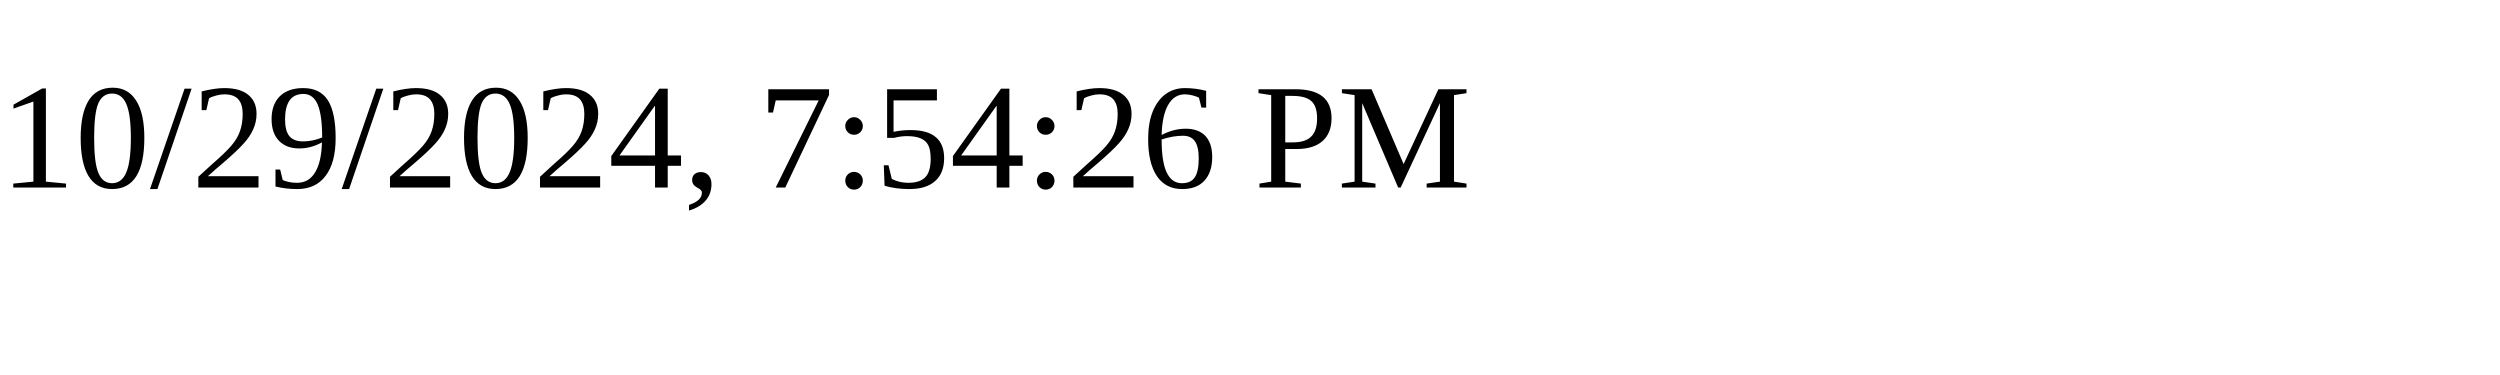
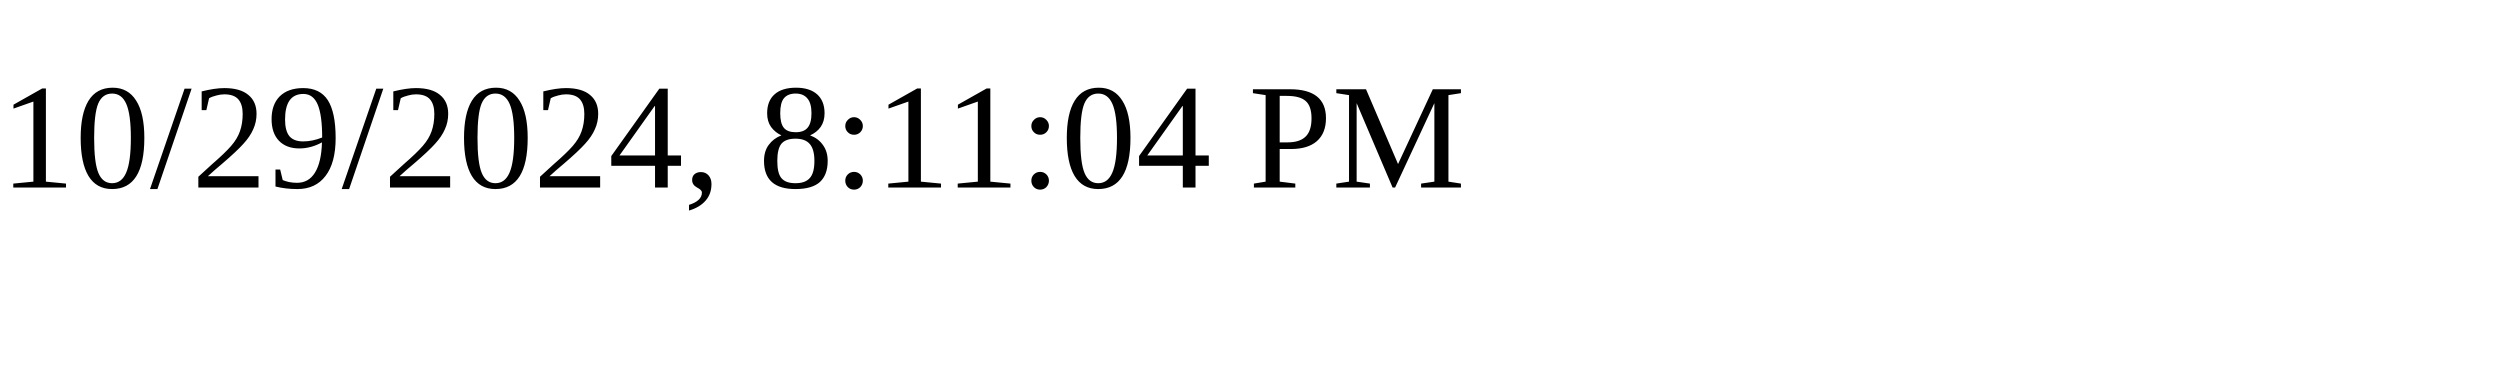
<svg xmlns="http://www.w3.org/2000/svg" height="30" width="200">
-   <text x="0" y="15">10/29/2024, 7:54:26 PM</text>
+   <text x="0" y="15">10/29/2024, 8:11:04 PM</text>
</svg>
